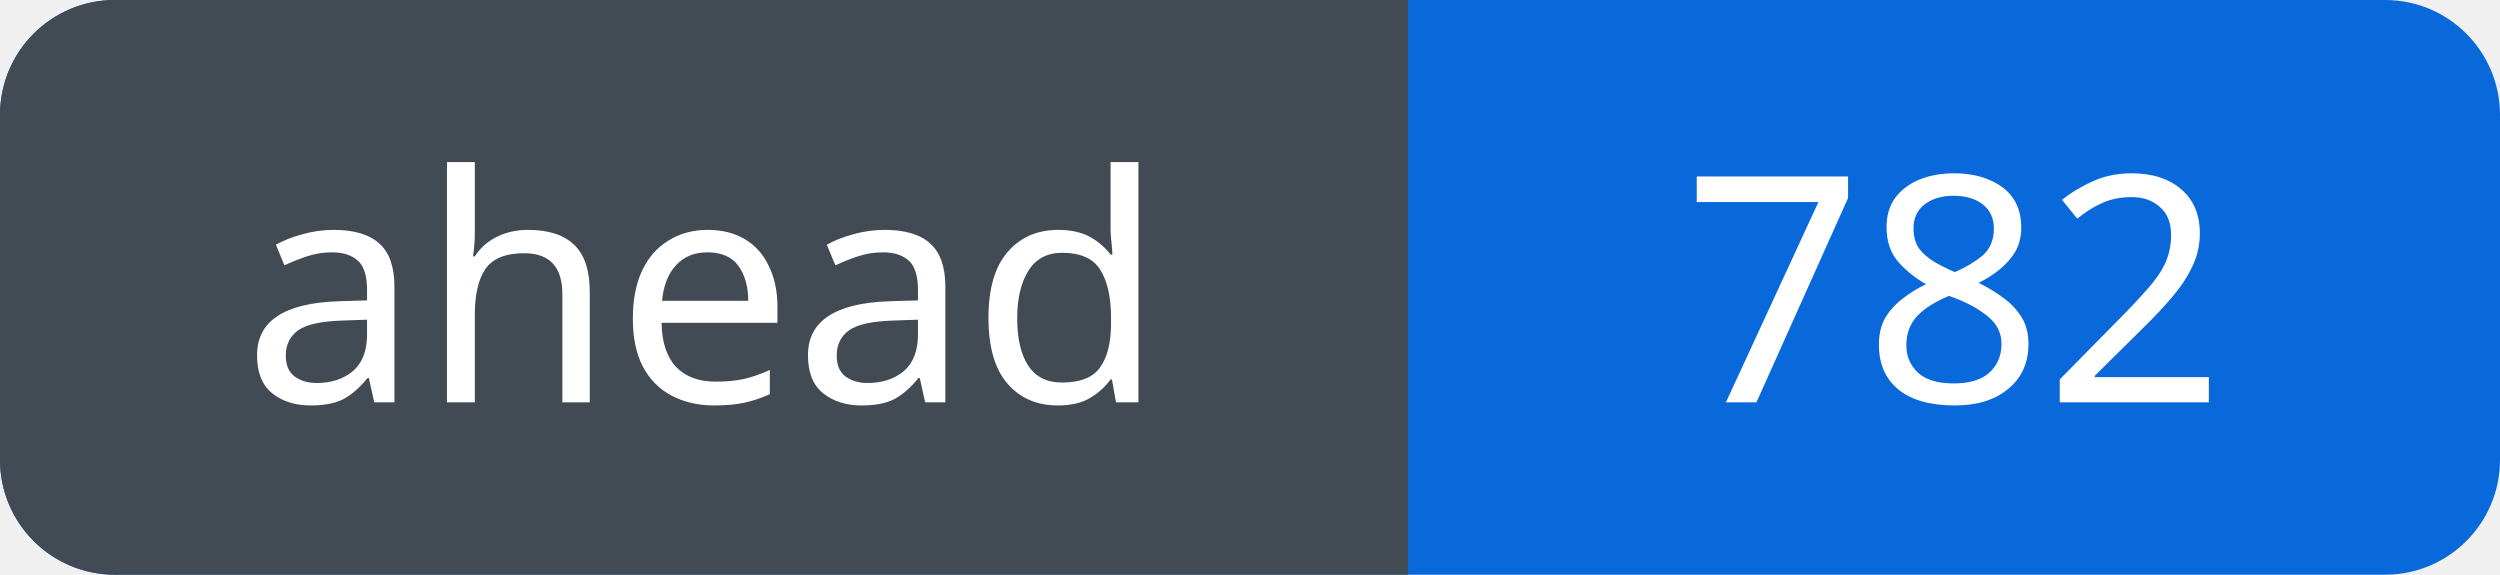
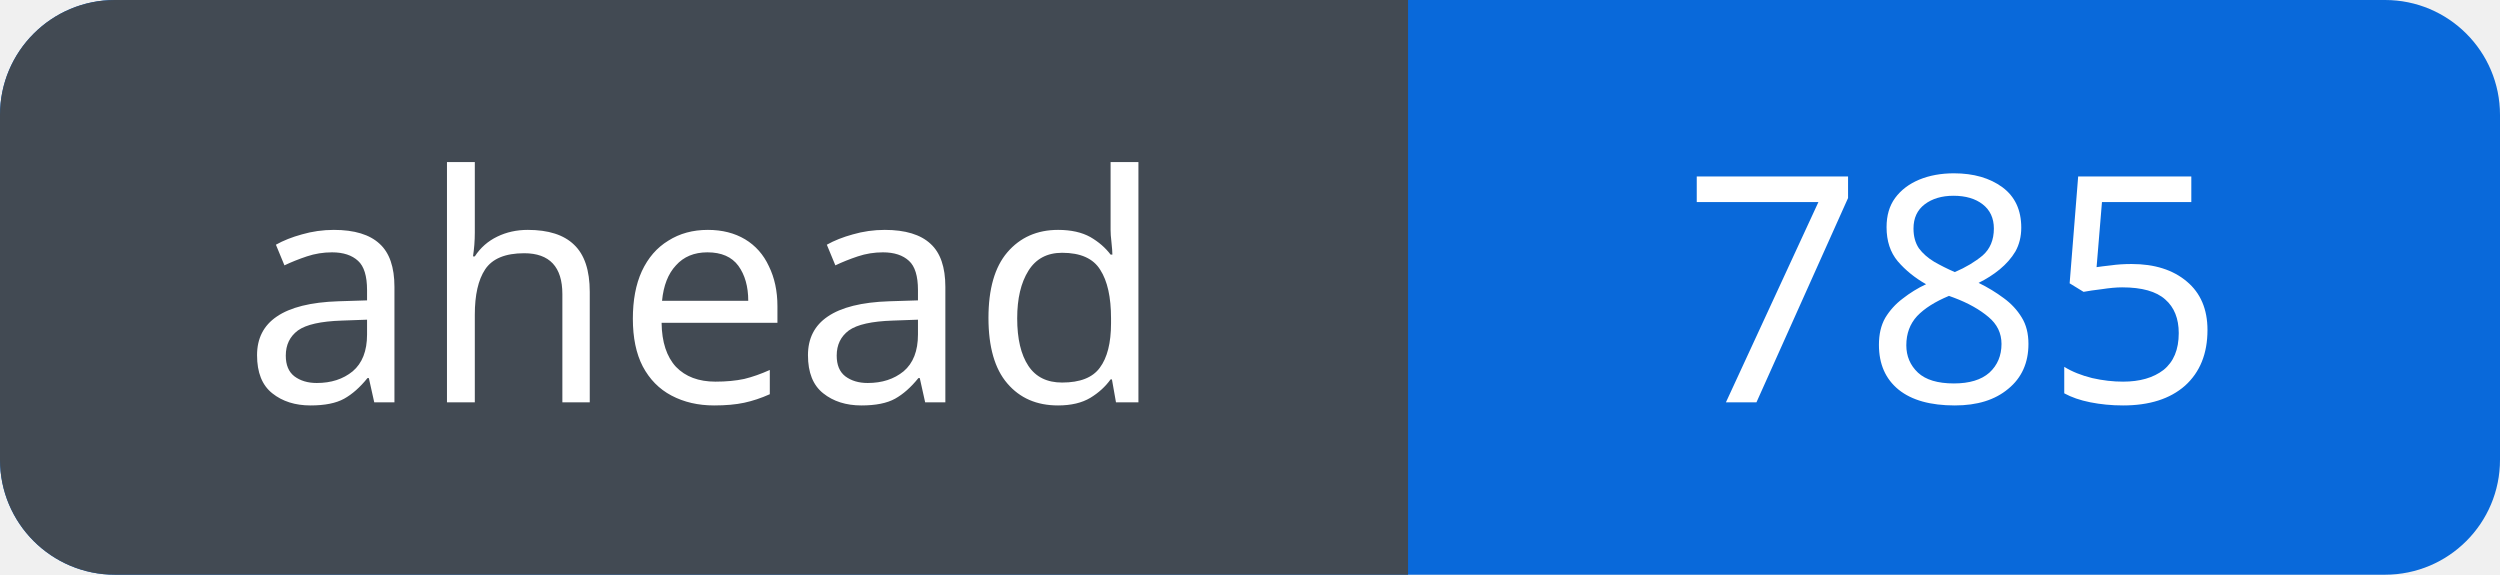
<svg xmlns="http://www.w3.org/2000/svg" width="87" height="20" viewBox="0 0 87 20" role="img" aria-labelledby="title">
  <defs>
    <clipPath id="badge">
      <rect width="87" height="20" rx="4" />
    </clipPath>
  </defs>
  <g clip-path="url(#badge)">
    <rect width="87" height="20" fill="#0969da" />
    <rect width="49" height="20" fill="#424a53" />
  </g>
  <g fill="#fff" font-family="Verdana, sans-serif" font-size="11" text-anchor="middle">
    <text x="24.5" y="14">ahead</text>
-     <text x="68.0" y="14">782</text>
+     <text x="68.0" y="14">785</text>
  </g>
</svg>
